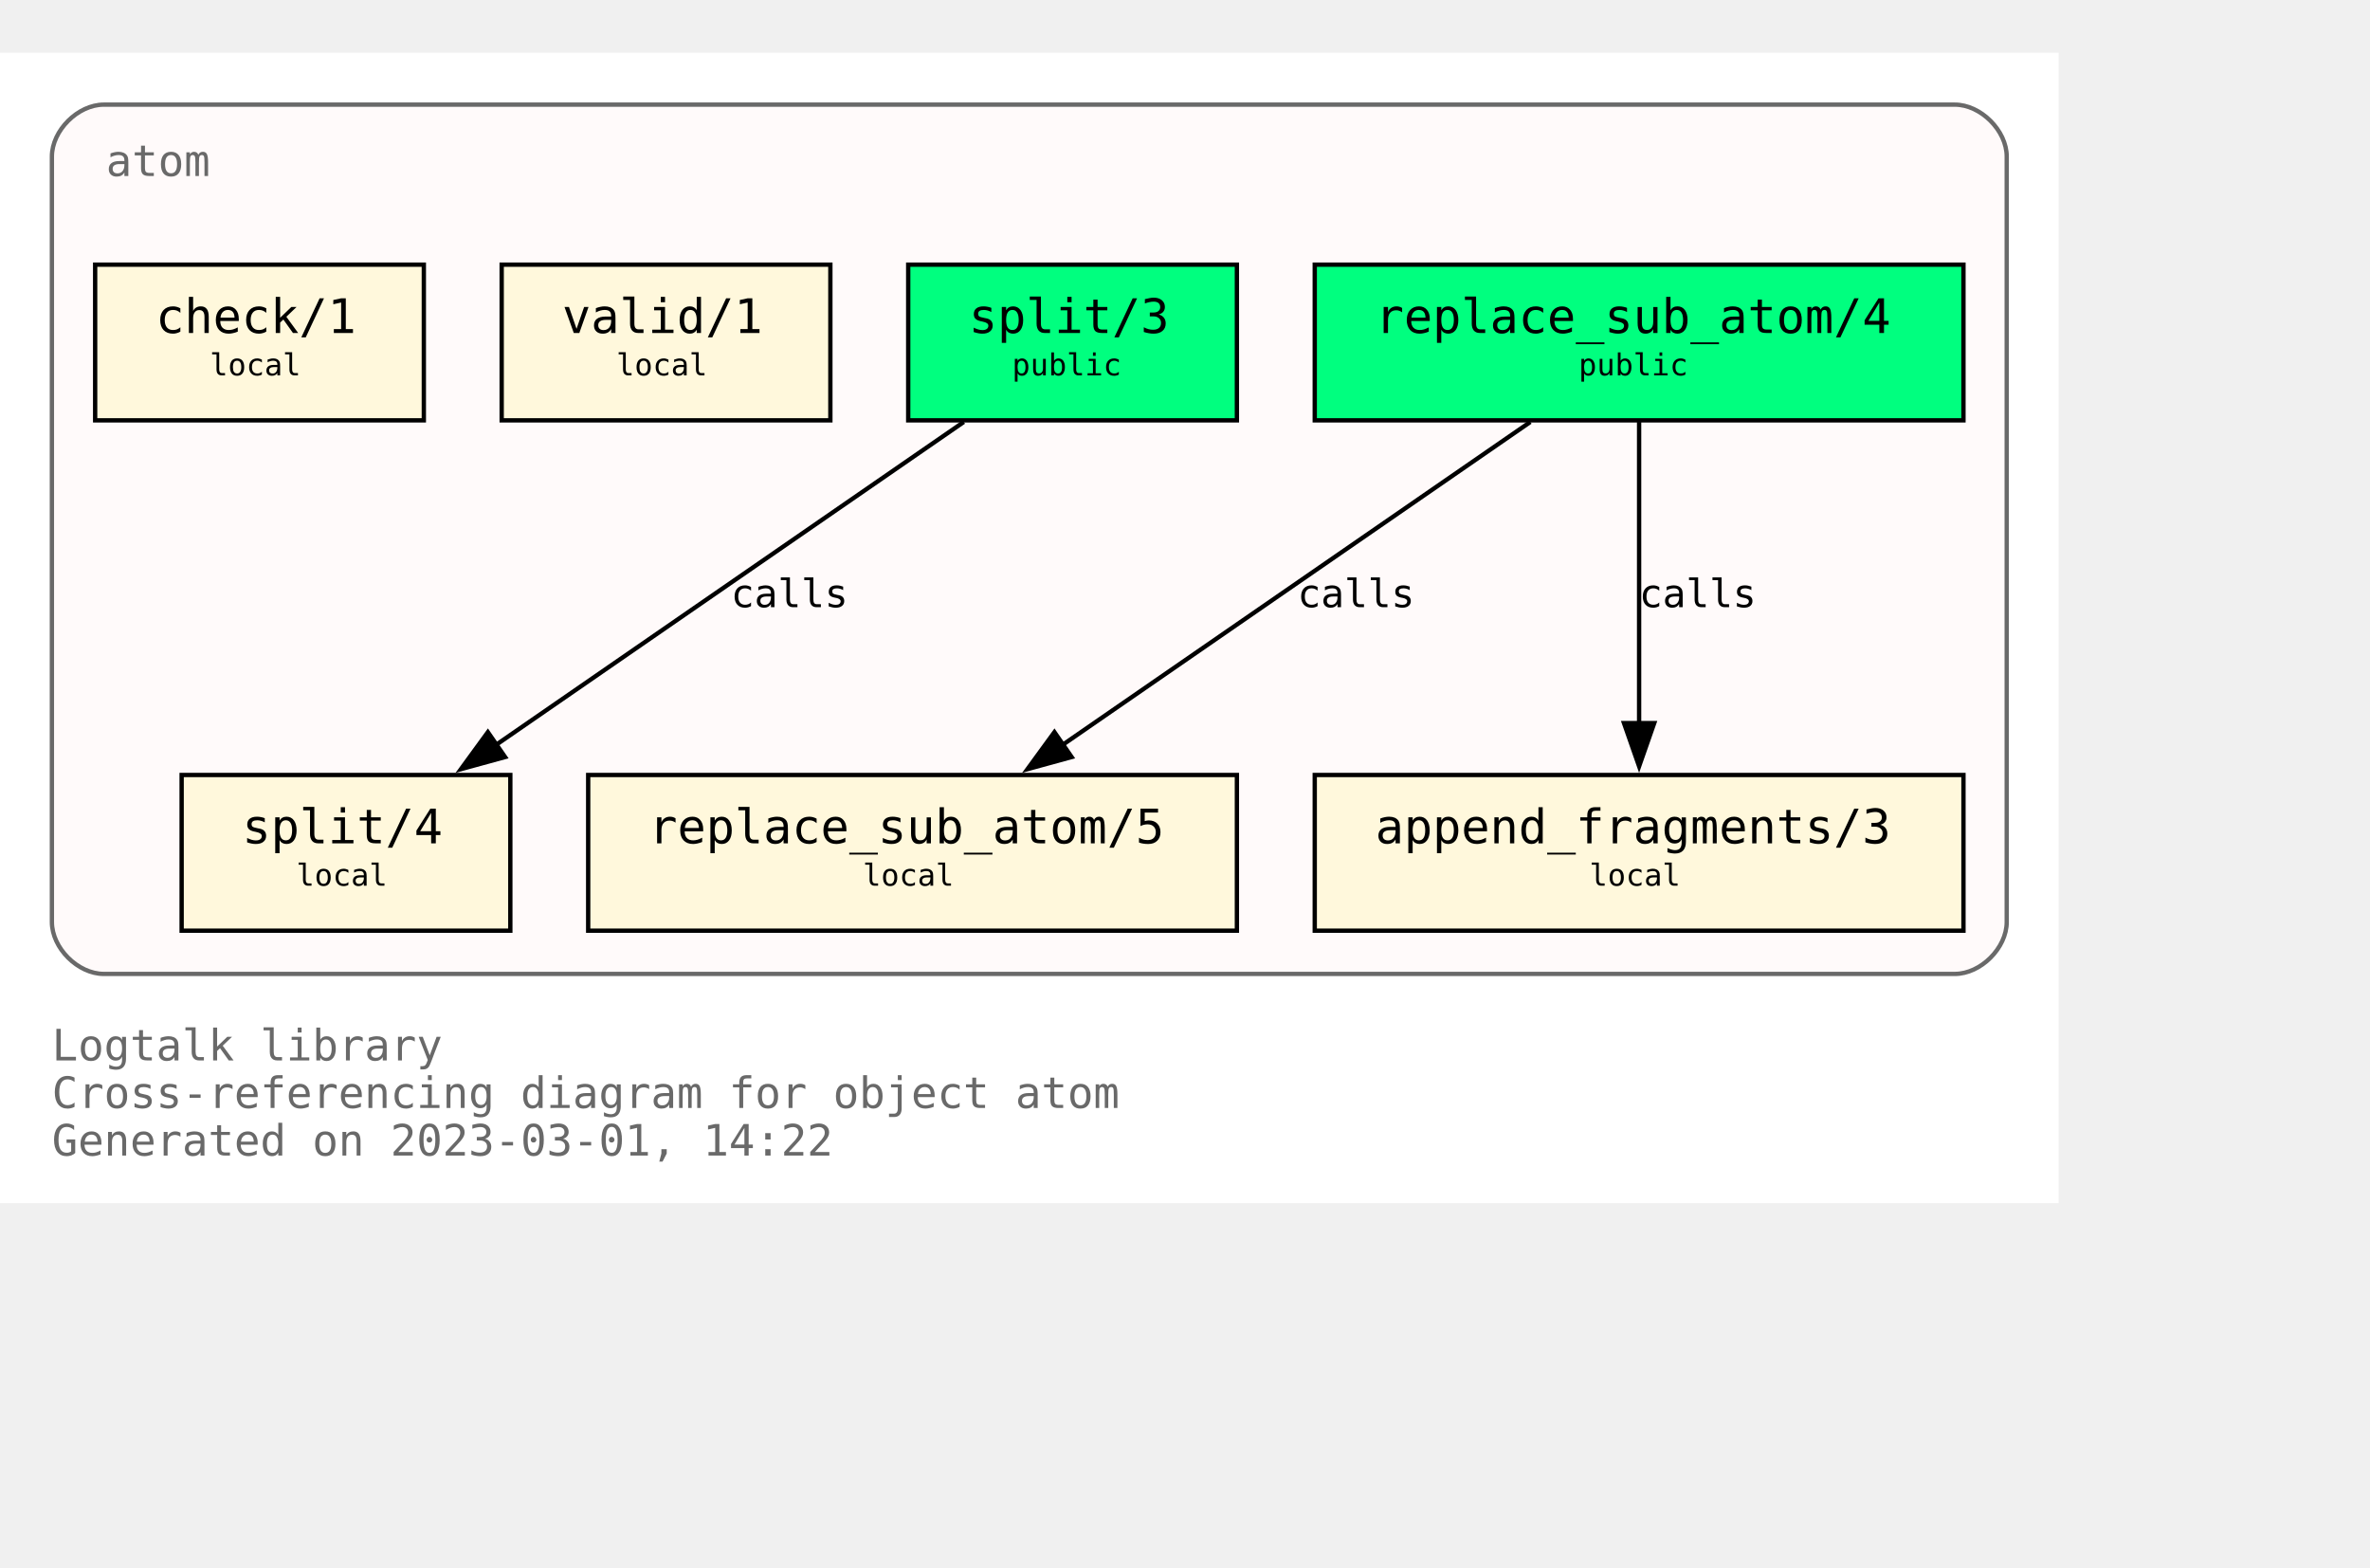
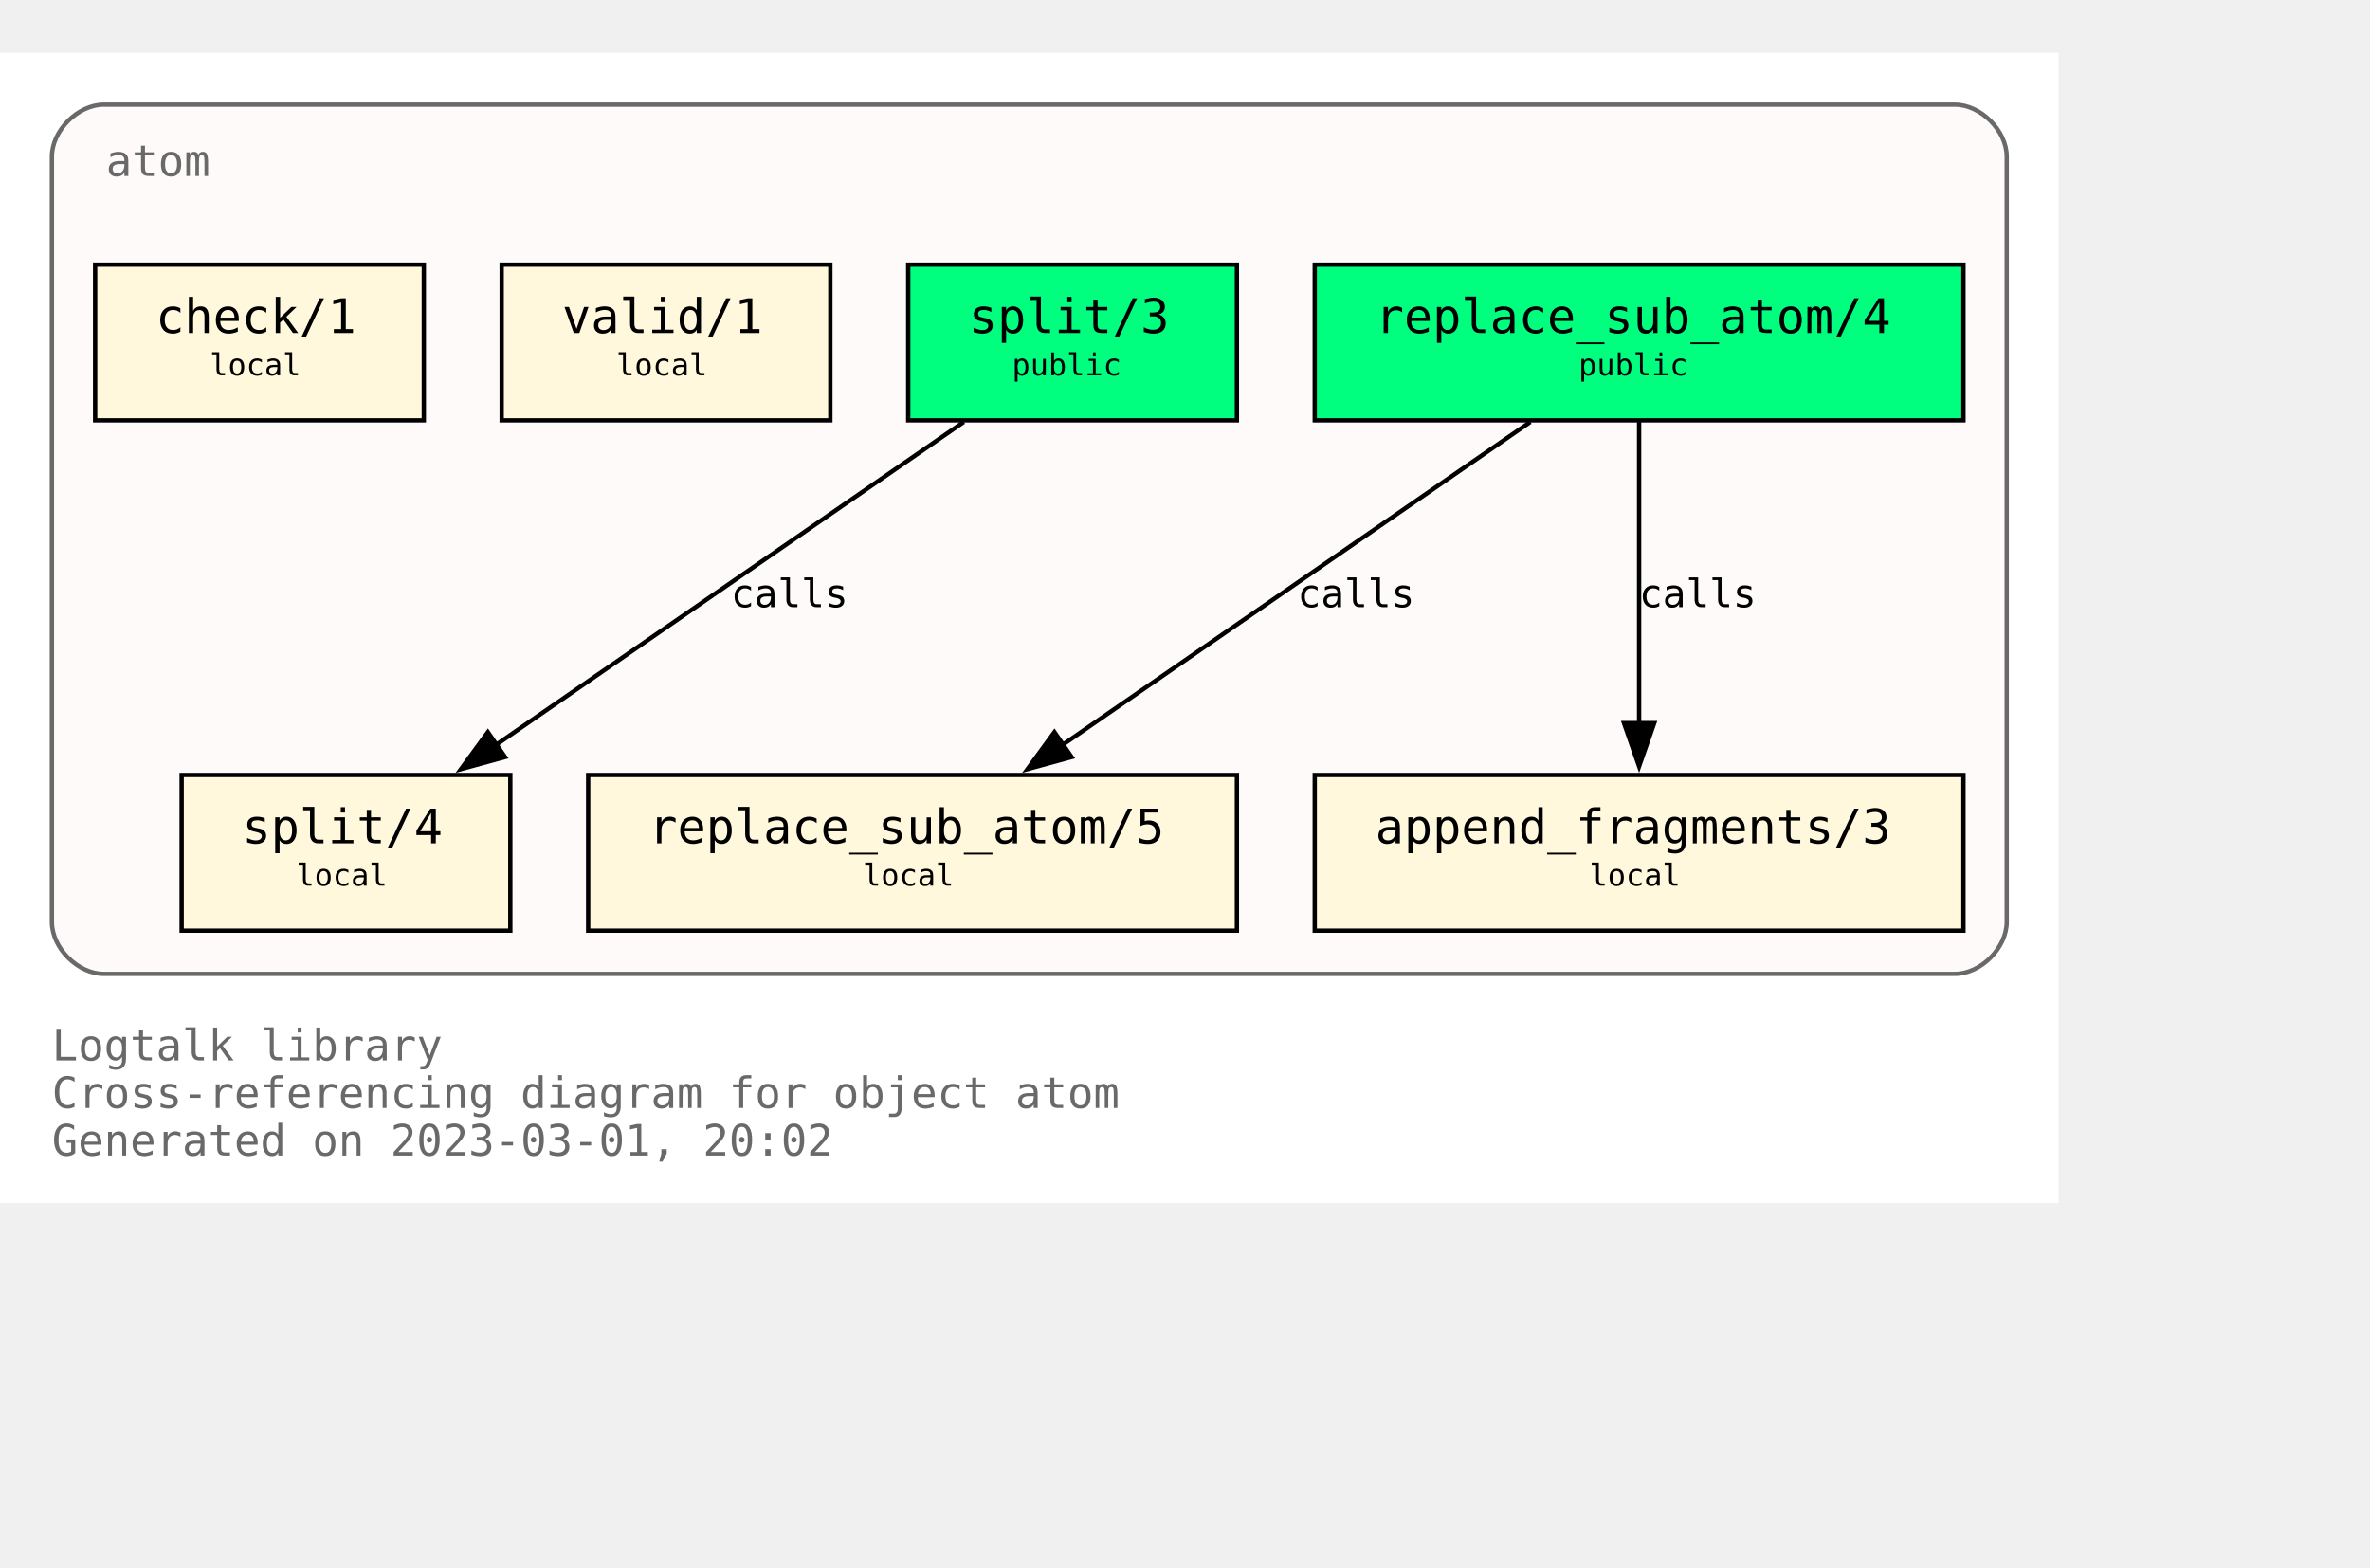
<svg xmlns="http://www.w3.org/2000/svg" xmlns:xlink="http://www.w3.org/1999/xlink" width="620pt" height="410pt" viewBox="72.00 72.00 548.00 338.00">
  <g id="graph0" class="graph" transform="scale(1 1) rotate(0) translate(76 334)">
    <polygon fill="white" stroke="none" points="-4,4 -4,-262 472,-262 472,4 -4,4" />
    <text text-anchor="start" x="8" y="-29" font-family="Monospace" font-size="10.00" fill="dimgray">Logtalk library</text>
    <text text-anchor="start" x="8" y="-18" font-family="Monospace" font-size="10.00" fill="dimgray">Cross-referencing diagram for object atom</text>
-     <text text-anchor="start" x="8" y="-7" font-family="Monospace" font-size="10.00" fill="dimgray">Generated on 2023-03-01, 14:22</text>
+     <text text-anchor="start" x="8" y="-7" font-family="Monospace" font-size="10.00" fill="dimgray">Generated on 2023-03-01, 20:02</text>
    <g id="clust1" class="cluster">
      <g id="a_clust1">
        <a xlink:title="atom">
          <path fill="snow" stroke="dimgray" d="M20,-49C20,-49 448,-49 448,-49 454,-49 460,-55 460,-61 460,-61 460,-238 460,-238 460,-244 454,-250 448,-250 448,-250 20,-250 20,-250 14,-250 8,-244 8,-238 8,-238 8,-61 8,-61 8,-55 14,-49 20,-49" />
          <g id="a_clust1_0">
-             <a xlink:href="https://github.com/LogtalkDotOrg/logtalk3/tree/6b572ce5a3a6f15222c1742cafc96f7479959d9e/library/types/atom.lgt" xlink:title="https://github.com/LogtalkDotOrg/logtalk3/tree/6b572ce5a3a6f15222c1742cafc96f7479959d9e/library/types/atom.lgt">
+             <a xlink:href="https://github.com/LogtalkDotOrg/logtalk3/tree/1550799ceff15c55bd34f08e5d09e84a8efef78d/library/types/atom.lgt" xlink:title="https://github.com/LogtalkDotOrg/logtalk3/tree/1550799ceff15c55bd34f08e5d09e84a8efef78d/library/types/atom.lgt">
              <text text-anchor="start" x="20.5" y="-233.5" font-family="Monospace" font-size="10.00" fill="dimgray">atom</text>
            </a>
          </g>
        </a>
      </g>
    </g>
    <g id="node1" class="node">
      <g id="a_node1">
-         <a xlink:href="https://github.com/LogtalkDotOrg/logtalk3/tree/6b572ce5a3a6f15222c1742cafc96f7479959d9e/library/types/atom.lgt#L32" xlink:title="https://github.com/LogtalkDotOrg/logtalk3/tree/6b572ce5a3a6f15222c1742cafc96f7479959d9e/library/types/atom.lgt#L32">
+         <a xlink:href="https://github.com/LogtalkDotOrg/logtalk3/tree/1550799ceff15c55bd34f08e5d09e84a8efef78d/library/types/atom.lgt#L32" xlink:title="https://github.com/LogtalkDotOrg/logtalk3/tree/1550799ceff15c55bd34f08e5d09e84a8efef78d/library/types/atom.lgt#L32">
          <polygon fill="springgreen" stroke="black" points="450,-213 300,-213 300,-177 450,-177 450,-213" />
          <text text-anchor="start" x="308" y="-197.8" font-family="Monospace" font-size="9.00"> </text>
          <text text-anchor="start" x="314" y="-197.2" font-family="Monospace" font-size="11.00">replace_sub_atom/4</text>
          <text text-anchor="start" x="436" y="-197.8" font-family="Monospace" font-size="9.00"> </text>
          <text text-anchor="start" x="308" y="-186.8" font-family="Monospace" font-size="9.00"> </text>
          <text text-anchor="start" x="361" y="-187.4" font-family="Monospace" font-size="7.00">public</text>
          <text text-anchor="start" x="436" y="-186.8" font-family="Monospace" font-size="9.00"> </text>
        </a>
      </g>
    </g>
    <g id="node4" class="node">
      <g id="a_node4">
-         <a xlink:href="https://github.com/LogtalkDotOrg/logtalk3/tree/6b572ce5a3a6f15222c1742cafc96f7479959d9e/library/types/atom.lgt#L54" xlink:title="https://github.com/LogtalkDotOrg/logtalk3/tree/6b572ce5a3a6f15222c1742cafc96f7479959d9e/library/types/atom.lgt#L54">
+         <a xlink:href="https://github.com/LogtalkDotOrg/logtalk3/tree/1550799ceff15c55bd34f08e5d09e84a8efef78d/library/types/atom.lgt#L54" xlink:title="https://github.com/LogtalkDotOrg/logtalk3/tree/1550799ceff15c55bd34f08e5d09e84a8efef78d/library/types/atom.lgt#L54">
          <polygon fill="cornsilk" stroke="black" points="282,-95 132,-95 132,-59 282,-59 282,-95" />
          <text text-anchor="start" x="140" y="-79.8" font-family="Monospace" font-size="9.00"> </text>
          <text text-anchor="start" x="146" y="-79.2" font-family="Monospace" font-size="11.00">replace_sub_atom/5</text>
          <text text-anchor="start" x="268" y="-79.8" font-family="Monospace" font-size="9.00"> </text>
          <text text-anchor="start" x="140" y="-68.8" font-family="Monospace" font-size="9.00"> </text>
          <text text-anchor="start" x="195.5" y="-69.4" font-family="Monospace" font-size="7.00">local</text>
          <text text-anchor="start" x="268" y="-68.8" font-family="Monospace" font-size="9.00"> </text>
        </a>
      </g>
    </g>
    <g id="edge1" class="edge">
      <g id="a_edge1">
-         <a xlink:href="https://github.com/LogtalkDotOrg/logtalk3/tree/6b572ce5a3a6f15222c1742cafc96f7479959d9e/library/types/atom.lgt#L46" xlink:title="calls">
+         <a xlink:href="https://github.com/LogtalkDotOrg/logtalk3/tree/1550799ceff15c55bd34f08e5d09e84a8efef78d/library/types/atom.lgt#L46" xlink:title="calls">
          <path fill="none" stroke="black" d="M349.85,-176.63C321.02,-156.73 273.62,-124 241.39,-101.75" />
          <polygon fill="black" stroke="black" points="243.79,-99.15 233.57,-96.35 239.81,-104.91 243.79,-99.15" />
        </a>
      </g>
      <g id="a_edge1-label">
-         <a xlink:href="https://github.com/LogtalkDotOrg/logtalk3/tree/6b572ce5a3a6f15222c1742cafc96f7479959d9e/library/types/atom.lgt#L46" xlink:title="https://github.com/LogtalkDotOrg/logtalk3/tree/6b572ce5a3a6f15222c1742cafc96f7479959d9e/library/types/atom.lgt#L46">
+         <a xlink:href="https://github.com/LogtalkDotOrg/logtalk3/tree/1550799ceff15c55bd34f08e5d09e84a8efef78d/library/types/atom.lgt#L46" xlink:title="https://github.com/LogtalkDotOrg/logtalk3/tree/1550799ceff15c55bd34f08e5d09e84a8efef78d/library/types/atom.lgt#L46">
          <text text-anchor="start" x="296" y="-133.8" font-family="Monospace" font-size="9.00">calls</text>
        </a>
      </g>
    </g>
    <g id="node5" class="node">
      <g id="a_node5">
-         <a xlink:href="https://github.com/LogtalkDotOrg/logtalk3/tree/6b572ce5a3a6f15222c1742cafc96f7479959d9e/library/types/atom.lgt#L65" xlink:title="https://github.com/LogtalkDotOrg/logtalk3/tree/6b572ce5a3a6f15222c1742cafc96f7479959d9e/library/types/atom.lgt#L65">
+         <a xlink:href="https://github.com/LogtalkDotOrg/logtalk3/tree/1550799ceff15c55bd34f08e5d09e84a8efef78d/library/types/atom.lgt#L65" xlink:title="https://github.com/LogtalkDotOrg/logtalk3/tree/1550799ceff15c55bd34f08e5d09e84a8efef78d/library/types/atom.lgt#L65">
          <polygon fill="cornsilk" stroke="black" points="450,-95 300,-95 300,-59 450,-59 450,-95" />
          <text text-anchor="start" x="308" y="-79.8" font-family="Monospace" font-size="9.00"> </text>
          <text text-anchor="start" x="314" y="-79.2" font-family="Monospace" font-size="11.00">append_fragments/3</text>
          <text text-anchor="start" x="436" y="-79.8" font-family="Monospace" font-size="9.00"> </text>
          <text text-anchor="start" x="308" y="-68.8" font-family="Monospace" font-size="9.00"> </text>
          <text text-anchor="start" x="363.5" y="-69.4" font-family="Monospace" font-size="7.00">local</text>
          <text text-anchor="start" x="436" y="-68.8" font-family="Monospace" font-size="9.00"> </text>
        </a>
      </g>
    </g>
    <g id="edge2" class="edge">
      <g id="a_edge2">
-         <a xlink:href="https://github.com/LogtalkDotOrg/logtalk3/tree/6b572ce5a3a6f15222c1742cafc96f7479959d9e/library/types/atom.lgt#L46" xlink:title="calls">
+         <a xlink:href="https://github.com/LogtalkDotOrg/logtalk3/tree/1550799ceff15c55bd34f08e5d09e84a8efef78d/library/types/atom.lgt#L46" xlink:title="calls">
          <path fill="none" stroke="black" d="M375,-176.63C375,-158.18 375,-128.7 375,-106.77" />
          <polygon fill="black" stroke="black" points="378.5,-107 375,-97 371.5,-107 378.5,-107" />
        </a>
      </g>
      <g id="a_edge2-label">
-         <a xlink:href="https://github.com/LogtalkDotOrg/logtalk3/tree/6b572ce5a3a6f15222c1742cafc96f7479959d9e/library/types/atom.lgt#L46" xlink:title="https://github.com/LogtalkDotOrg/logtalk3/tree/6b572ce5a3a6f15222c1742cafc96f7479959d9e/library/types/atom.lgt#L46">
+         <a xlink:href="https://github.com/LogtalkDotOrg/logtalk3/tree/1550799ceff15c55bd34f08e5d09e84a8efef78d/library/types/atom.lgt#L46" xlink:title="https://github.com/LogtalkDotOrg/logtalk3/tree/1550799ceff15c55bd34f08e5d09e84a8efef78d/library/types/atom.lgt#L46">
          <text text-anchor="start" x="375" y="-133.8" font-family="Monospace" font-size="9.00">calls</text>
        </a>
      </g>
    </g>
    <g id="node2" class="node">
      <g id="a_node2">
-         <a xlink:href="https://github.com/LogtalkDotOrg/logtalk3/tree/6b572ce5a3a6f15222c1742cafc96f7479959d9e/library/types/atom.lgt#L39" xlink:title="https://github.com/LogtalkDotOrg/logtalk3/tree/6b572ce5a3a6f15222c1742cafc96f7479959d9e/library/types/atom.lgt#L39">
+         <a xlink:href="https://github.com/LogtalkDotOrg/logtalk3/tree/1550799ceff15c55bd34f08e5d09e84a8efef78d/library/types/atom.lgt#L39" xlink:title="https://github.com/LogtalkDotOrg/logtalk3/tree/1550799ceff15c55bd34f08e5d09e84a8efef78d/library/types/atom.lgt#L39">
          <polygon fill="springgreen" stroke="black" points="282,-213 206,-213 206,-177 282,-177 282,-213" />
          <text text-anchor="start" x="214" y="-197.8" font-family="Monospace" font-size="9.00"> </text>
          <text text-anchor="start" x="220" y="-197.2" font-family="Monospace" font-size="11.00">split/3</text>
          <text text-anchor="start" x="268" y="-197.8" font-family="Monospace" font-size="9.00"> </text>
          <text text-anchor="start" x="214" y="-186.8" font-family="Monospace" font-size="9.00"> </text>
          <text text-anchor="start" x="230" y="-187.4" font-family="Monospace" font-size="7.00">public</text>
          <text text-anchor="start" x="268" y="-186.8" font-family="Monospace" font-size="9.00"> </text>
        </a>
      </g>
    </g>
    <g id="node6" class="node">
      <g id="a_node6">
-         <a xlink:href="https://github.com/LogtalkDotOrg/logtalk3/tree/6b572ce5a3a6f15222c1742cafc96f7479959d9e/library/types/atom.lgt#L77" xlink:title="https://github.com/LogtalkDotOrg/logtalk3/tree/6b572ce5a3a6f15222c1742cafc96f7479959d9e/library/types/atom.lgt#L77">
+         <a xlink:href="https://github.com/LogtalkDotOrg/logtalk3/tree/1550799ceff15c55bd34f08e5d09e84a8efef78d/library/types/atom.lgt#L77" xlink:title="https://github.com/LogtalkDotOrg/logtalk3/tree/1550799ceff15c55bd34f08e5d09e84a8efef78d/library/types/atom.lgt#L77">
          <polygon fill="cornsilk" stroke="black" points="114,-95 38,-95 38,-59 114,-59 114,-95" />
          <text text-anchor="start" x="46" y="-79.8" font-family="Monospace" font-size="9.00"> </text>
          <text text-anchor="start" x="52" y="-79.2" font-family="Monospace" font-size="11.00">split/4</text>
          <text text-anchor="start" x="100" y="-79.8" font-family="Monospace" font-size="9.00"> </text>
          <text text-anchor="start" x="46" y="-68.8" font-family="Monospace" font-size="9.00"> </text>
          <text text-anchor="start" x="64.5" y="-69.4" font-family="Monospace" font-size="7.00">local</text>
          <text text-anchor="start" x="100" y="-68.8" font-family="Monospace" font-size="9.00"> </text>
        </a>
      </g>
    </g>
    <g id="edge3" class="edge">
      <g id="a_edge3">
-         <a xlink:href="https://github.com/LogtalkDotOrg/logtalk3/tree/6b572ce5a3a6f15222c1742cafc96f7479959d9e/library/types/atom.lgt#L70" xlink:title="calls">
+         <a xlink:href="https://github.com/LogtalkDotOrg/logtalk3/tree/1550799ceff15c55bd34f08e5d09e84a8efef78d/library/types/atom.lgt#L70" xlink:title="calls">
          <path fill="none" stroke="black" d="M218.85,-176.63C190.02,-156.73 142.62,-124 110.39,-101.75" />
          <polygon fill="black" stroke="black" points="112.79,-99.15 102.57,-96.35 108.81,-104.91 112.79,-99.15" />
        </a>
      </g>
      <g id="a_edge3-label">
-         <a xlink:href="https://github.com/LogtalkDotOrg/logtalk3/tree/6b572ce5a3a6f15222c1742cafc96f7479959d9e/library/types/atom.lgt#L70" xlink:title="https://github.com/LogtalkDotOrg/logtalk3/tree/6b572ce5a3a6f15222c1742cafc96f7479959d9e/library/types/atom.lgt#L70">
+         <a xlink:href="https://github.com/LogtalkDotOrg/logtalk3/tree/1550799ceff15c55bd34f08e5d09e84a8efef78d/library/types/atom.lgt#L70" xlink:title="https://github.com/LogtalkDotOrg/logtalk3/tree/1550799ceff15c55bd34f08e5d09e84a8efef78d/library/types/atom.lgt#L70">
          <text text-anchor="start" x="165" y="-133.8" font-family="Monospace" font-size="9.00">calls</text>
        </a>
      </g>
    </g>
    <g id="node3" class="node">
      <g id="a_node3">
-         <a xlink:href="https://github.com/LogtalkDotOrg/logtalk3/tree/6b572ce5a3a6f15222c1742cafc96f7479959d9e/library/types/atom.lgt#L88" xlink:title="https://github.com/LogtalkDotOrg/logtalk3/tree/6b572ce5a3a6f15222c1742cafc96f7479959d9e/library/types/atom.lgt#L88">
+         <a xlink:href="https://github.com/LogtalkDotOrg/logtalk3/tree/1550799ceff15c55bd34f08e5d09e84a8efef78d/library/types/atom.lgt#L88" xlink:title="https://github.com/LogtalkDotOrg/logtalk3/tree/1550799ceff15c55bd34f08e5d09e84a8efef78d/library/types/atom.lgt#L88">
          <polygon fill="cornsilk" stroke="black" points="188,-213 112,-213 112,-177 188,-177 188,-213" />
          <text text-anchor="start" x="120" y="-197.8" font-family="Monospace" font-size="9.00"> </text>
          <text text-anchor="start" x="126" y="-197.2" font-family="Monospace" font-size="11.00">valid/1</text>
          <text text-anchor="start" x="174" y="-197.8" font-family="Monospace" font-size="9.00"> </text>
          <text text-anchor="start" x="120" y="-186.8" font-family="Monospace" font-size="9.00"> </text>
          <text text-anchor="start" x="138.5" y="-187.4" font-family="Monospace" font-size="7.00">local</text>
          <text text-anchor="start" x="174" y="-186.8" font-family="Monospace" font-size="9.00"> </text>
        </a>
      </g>
    </g>
    <g id="node7" class="node">
      <g id="a_node7">
-         <a xlink:href="https://github.com/LogtalkDotOrg/logtalk3/tree/6b572ce5a3a6f15222c1742cafc96f7479959d9e/library/types/atom.lgt#L91" xlink:title="https://github.com/LogtalkDotOrg/logtalk3/tree/6b572ce5a3a6f15222c1742cafc96f7479959d9e/library/types/atom.lgt#L91">
+         <a xlink:href="https://github.com/LogtalkDotOrg/logtalk3/tree/1550799ceff15c55bd34f08e5d09e84a8efef78d/library/types/atom.lgt#L91" xlink:title="https://github.com/LogtalkDotOrg/logtalk3/tree/1550799ceff15c55bd34f08e5d09e84a8efef78d/library/types/atom.lgt#L91">
          <polygon fill="cornsilk" stroke="black" points="94,-213 18,-213 18,-177 94,-177 94,-213" />
          <text text-anchor="start" x="26" y="-197.8" font-family="Monospace" font-size="9.00"> </text>
          <text text-anchor="start" x="32" y="-197.2" font-family="Monospace" font-size="11.00">check/1</text>
          <text text-anchor="start" x="80" y="-197.8" font-family="Monospace" font-size="9.00"> </text>
          <text text-anchor="start" x="26" y="-186.8" font-family="Monospace" font-size="9.00"> </text>
          <text text-anchor="start" x="44.5" y="-187.4" font-family="Monospace" font-size="7.00">local</text>
          <text text-anchor="start" x="80" y="-186.8" font-family="Monospace" font-size="9.00"> </text>
        </a>
      </g>
    </g>
  </g>
</svg>
